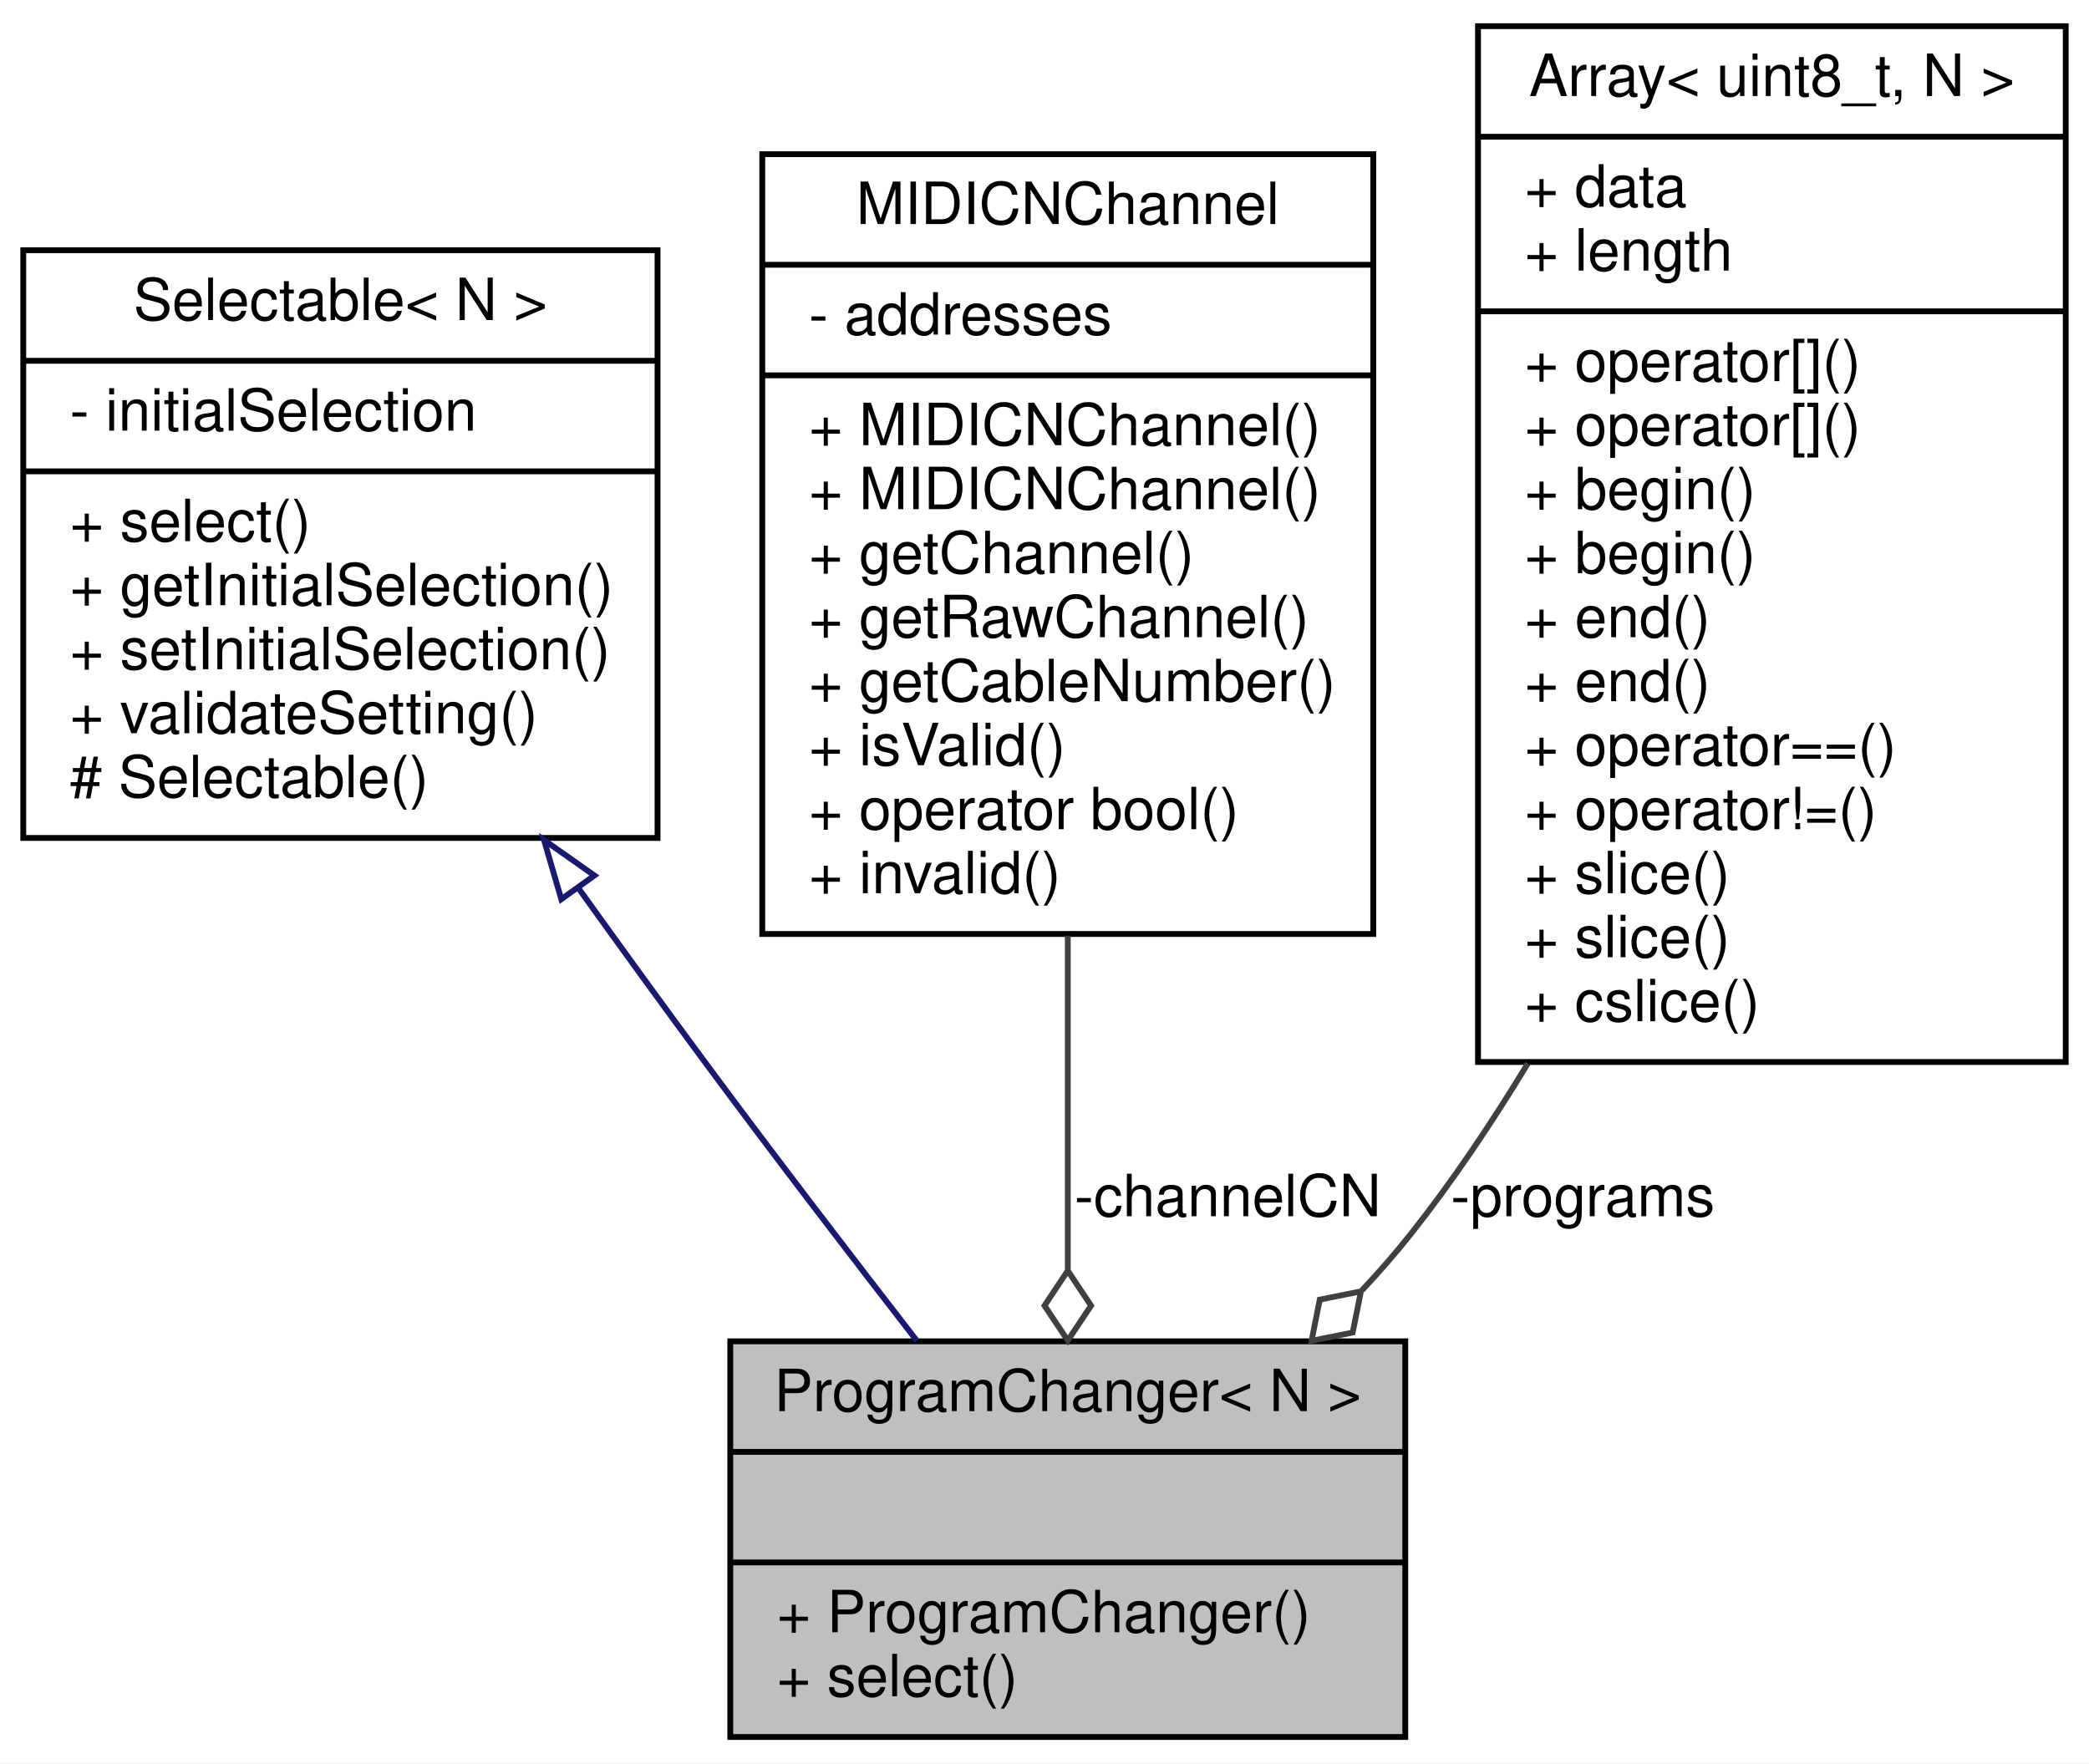
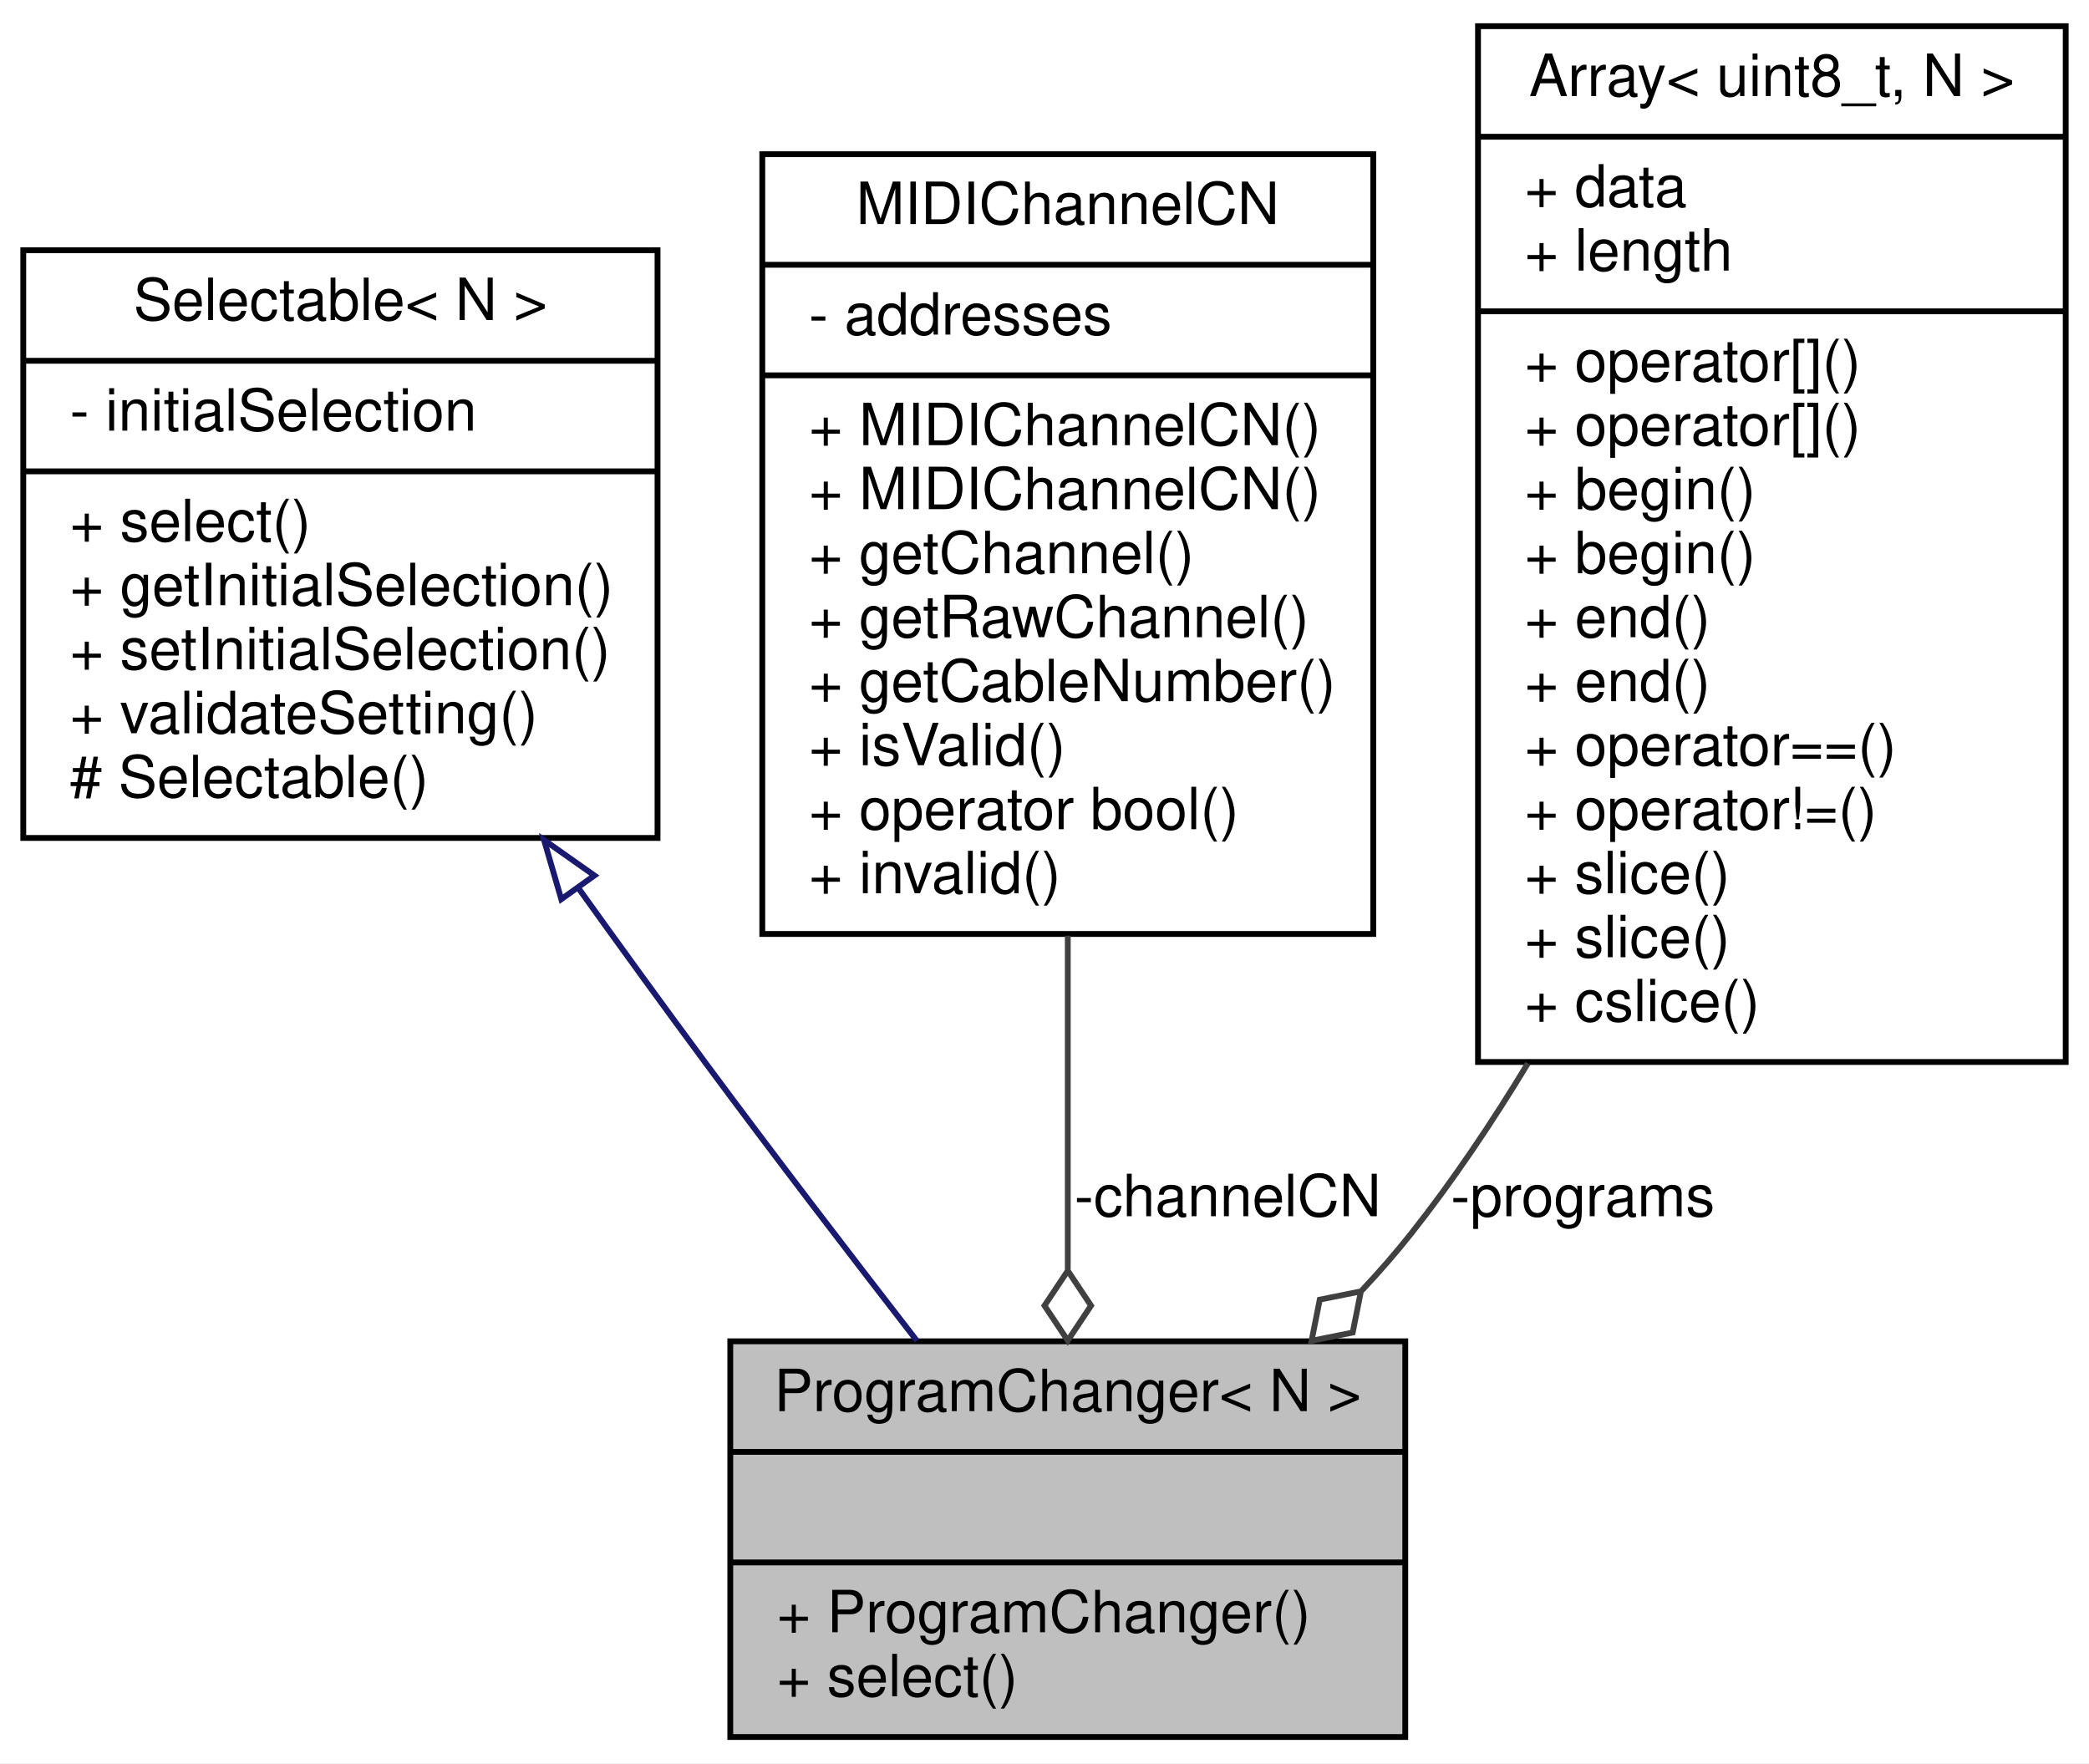
<svg xmlns="http://www.w3.org/2000/svg" xmlns:xlink="http://www.w3.org/1999/xlink" width="359pt" height="303pt" viewBox="0.00 0.00 359.00 303.00">
  <g id="graph0" class="graph" transform="scale(1 1) rotate(0) translate(4 299)">
    <polygon fill="white" stroke="none" points="-4,4 -4,-299 355,-299 355,4 -4,4" />
    <g id="node1" class="node">
      <g id="a_node1">
        <a xlink:title="TODO: move to different folder?">
          <polygon fill="#bfbfbf" stroke="black" points="121.5,-0.5 121.5,-68.5 237.5,-68.5 237.5,-0.5 121.5,-0.5" />
          <text text-anchor="middle" x="179.5" y="-56.5" font-family="Helvetica,sans-Serif" font-size="10.00">ProgramChanger&lt; N &gt;</text>
          <polyline fill="none" stroke="black" points="121.5,-49.5 237.5,-49.5 " />
          <text text-anchor="middle" x="179.5" y="-37.5" font-family="Helvetica,sans-Serif" font-size="10.00"> </text>
          <polyline fill="none" stroke="black" points="121.5,-30.5 237.5,-30.5 " />
          <text text-anchor="start" x="129.5" y="-18.5" font-family="Helvetica,sans-Serif" font-size="10.00">+ ProgramChanger()</text>
          <text text-anchor="start" x="129.5" y="-7.5" font-family="Helvetica,sans-Serif" font-size="10.00">+ select()</text>
        </a>
      </g>
    </g>
    <g id="node2" class="node">
      <g id="a_node2">
        <a xlink:href="../../de/de7/classSelectable.html" target="_top" xlink:title=" ">
          <polygon fill="white" stroke="black" points="0,-155 0,-256 109,-256 109,-155 0,-155" />
          <text text-anchor="middle" x="54.5" y="-244" font-family="Helvetica,sans-Serif" font-size="10.00">Selectable&lt; N &gt;</text>
          <polyline fill="none" stroke="black" points="0,-237 109,-237 " />
          <text text-anchor="start" x="8" y="-225" font-family="Helvetica,sans-Serif" font-size="10.00">- initialSelection</text>
          <polyline fill="none" stroke="black" points="0,-218 109,-218 " />
          <text text-anchor="start" x="8" y="-206" font-family="Helvetica,sans-Serif" font-size="10.00">+ select()</text>
          <text text-anchor="start" x="8" y="-195" font-family="Helvetica,sans-Serif" font-size="10.00">+ getInitialSelection()</text>
          <text text-anchor="start" x="8" y="-184" font-family="Helvetica,sans-Serif" font-size="10.00">+ setInitialSelection()</text>
          <text text-anchor="start" x="8" y="-173" font-family="Helvetica,sans-Serif" font-size="10.00">+ validateSetting()</text>
          <text text-anchor="start" x="8" y="-162" font-family="Helvetica,sans-Serif" font-size="10.00"># Selectable()</text>
        </a>
      </g>
    </g>
    <g id="edge1" class="edge">
      <path fill="none" stroke="midnightblue" d="M95.512,-146.226C102.772,-136.101 110.309,-125.709 117.5,-116 129.154,-100.265 142.358,-83.041 153.577,-68.577" />
      <polygon fill="none" stroke="midnightblue" points="92.46,-144.477 89.493,-154.648 98.155,-148.547 92.46,-144.477" />
    </g>
    <g id="node3" class="node">
      <g id="a_node3">
-         <a xlink:href="../../df/d9b/classMIDICNChannel.html" target="_top" xlink:title="A class for saving a MIDI channel and cable number.">
+         <a xlink:href="../../df/d2c/classMIDIChannelCN.html" target="_top" xlink:title="A class for saving a MIDI channel and cable number.">
          <polygon fill="white" stroke="black" points="127,-138.5 127,-272.5 232,-272.5 232,-138.5 127,-138.5" />
-           <text text-anchor="middle" x="179.5" y="-260.5" font-family="Helvetica,sans-Serif" font-size="10.00">MIDICNChannel</text>
+           <text text-anchor="middle" x="179.5" y="-260.5" font-family="Helvetica,sans-Serif" font-size="10.00">MIDIChannelCN</text>
          <polyline fill="none" stroke="black" points="127,-253.5 232,-253.5 " />
          <text text-anchor="start" x="135" y="-241.5" font-family="Helvetica,sans-Serif" font-size="10.00">- addresses</text>
          <polyline fill="none" stroke="black" points="127,-234.5 232,-234.5 " />
-           <text text-anchor="start" x="135" y="-222.5" font-family="Helvetica,sans-Serif" font-size="10.00">+ MIDICNChannel()</text>
-           <text text-anchor="start" x="135" y="-211.5" font-family="Helvetica,sans-Serif" font-size="10.00">+ MIDICNChannel()</text>
+           <text text-anchor="start" x="135" y="-222.5" font-family="Helvetica,sans-Serif" font-size="10.00">+ MIDIChannelCN()</text>
+           <text text-anchor="start" x="135" y="-211.5" font-family="Helvetica,sans-Serif" font-size="10.00">+ MIDIChannelCN()</text>
          <text text-anchor="start" x="135" y="-200.5" font-family="Helvetica,sans-Serif" font-size="10.00">+ getChannel()</text>
          <text text-anchor="start" x="135" y="-189.5" font-family="Helvetica,sans-Serif" font-size="10.00">+ getRawChannel()</text>
          <text text-anchor="start" x="135" y="-178.5" font-family="Helvetica,sans-Serif" font-size="10.00">+ getCableNumber()</text>
          <text text-anchor="start" x="135" y="-167.5" font-family="Helvetica,sans-Serif" font-size="10.00">+ isValid()</text>
          <text text-anchor="start" x="135" y="-156.5" font-family="Helvetica,sans-Serif" font-size="10.00">+ operator bool()</text>
          <text text-anchor="start" x="135" y="-145.5" font-family="Helvetica,sans-Serif" font-size="10.00">+ invalid()</text>
        </a>
      </g>
    </g>
    <g id="edge2" class="edge">
      <path fill="none" stroke="#404040" d="M179.5,-138.192C179.5,-118.993 179.5,-98.48 179.5,-80.874" />
      <polygon fill="none" stroke="#404040" points="179.5,-80.629 175.5,-74.629 179.5,-68.629 183.5,-74.629 179.5,-80.629" />
      <text text-anchor="middle" x="207" y="-90" font-family="Helvetica,sans-Serif" font-size="10.00"> -channelCN</text>
    </g>
    <g id="node4" class="node">
      <g id="a_node4">
        <a xlink:href="../../d0/d32/structAH_1_1Array.html" target="_top" xlink:title=" ">
          <polygon fill="white" stroke="black" points="250,-116.5 250,-294.5 351,-294.5 351,-116.5 250,-116.5" />
          <text text-anchor="middle" x="300.5" y="-282.5" font-family="Helvetica,sans-Serif" font-size="10.00">Array&lt; uint8_t, N &gt;</text>
          <polyline fill="none" stroke="black" points="250,-275.5 351,-275.5 " />
          <text text-anchor="start" x="258" y="-263.5" font-family="Helvetica,sans-Serif" font-size="10.00">+ data</text>
          <text text-anchor="start" x="258" y="-252.5" font-family="Helvetica,sans-Serif" font-size="10.00">+ length</text>
          <polyline fill="none" stroke="black" points="250,-245.5 351,-245.5 " />
          <text text-anchor="start" x="258" y="-233.5" font-family="Helvetica,sans-Serif" font-size="10.00">+ operator[]()</text>
          <text text-anchor="start" x="258" y="-222.5" font-family="Helvetica,sans-Serif" font-size="10.00">+ operator[]()</text>
          <text text-anchor="start" x="258" y="-211.5" font-family="Helvetica,sans-Serif" font-size="10.00">+ begin()</text>
          <text text-anchor="start" x="258" y="-200.5" font-family="Helvetica,sans-Serif" font-size="10.00">+ begin()</text>
          <text text-anchor="start" x="258" y="-189.5" font-family="Helvetica,sans-Serif" font-size="10.00">+ end()</text>
          <text text-anchor="start" x="258" y="-178.5" font-family="Helvetica,sans-Serif" font-size="10.00">+ end()</text>
          <text text-anchor="start" x="258" y="-167.5" font-family="Helvetica,sans-Serif" font-size="10.00">+ operator==()</text>
          <text text-anchor="start" x="258" y="-156.5" font-family="Helvetica,sans-Serif" font-size="10.00">+ operator!=()</text>
          <text text-anchor="start" x="258" y="-145.5" font-family="Helvetica,sans-Serif" font-size="10.00">+ slice()</text>
          <text text-anchor="start" x="258" y="-134.5" font-family="Helvetica,sans-Serif" font-size="10.00">+ slice()</text>
          <text text-anchor="start" x="258" y="-123.5" font-family="Helvetica,sans-Serif" font-size="10.00">+ cslice()</text>
        </a>
      </g>
    </g>
    <g id="edge3" class="edge">
      <path fill="none" stroke="#404040" d="M258.572,-116.265C252.381,-106.038 245.656,-96.044 238.5,-87 235.89,-83.701 233.049,-80.448 230.072,-77.276" />
      <polygon fill="none" stroke="#404040" points="229.875,-77.08 222.805,-75.661 221.395,-68.589 228.465,-70.007 229.875,-77.08" />
      <text text-anchor="middle" x="268" y="-90" font-family="Helvetica,sans-Serif" font-size="10.00"> -programs</text>
    </g>
  </g>
</svg>
